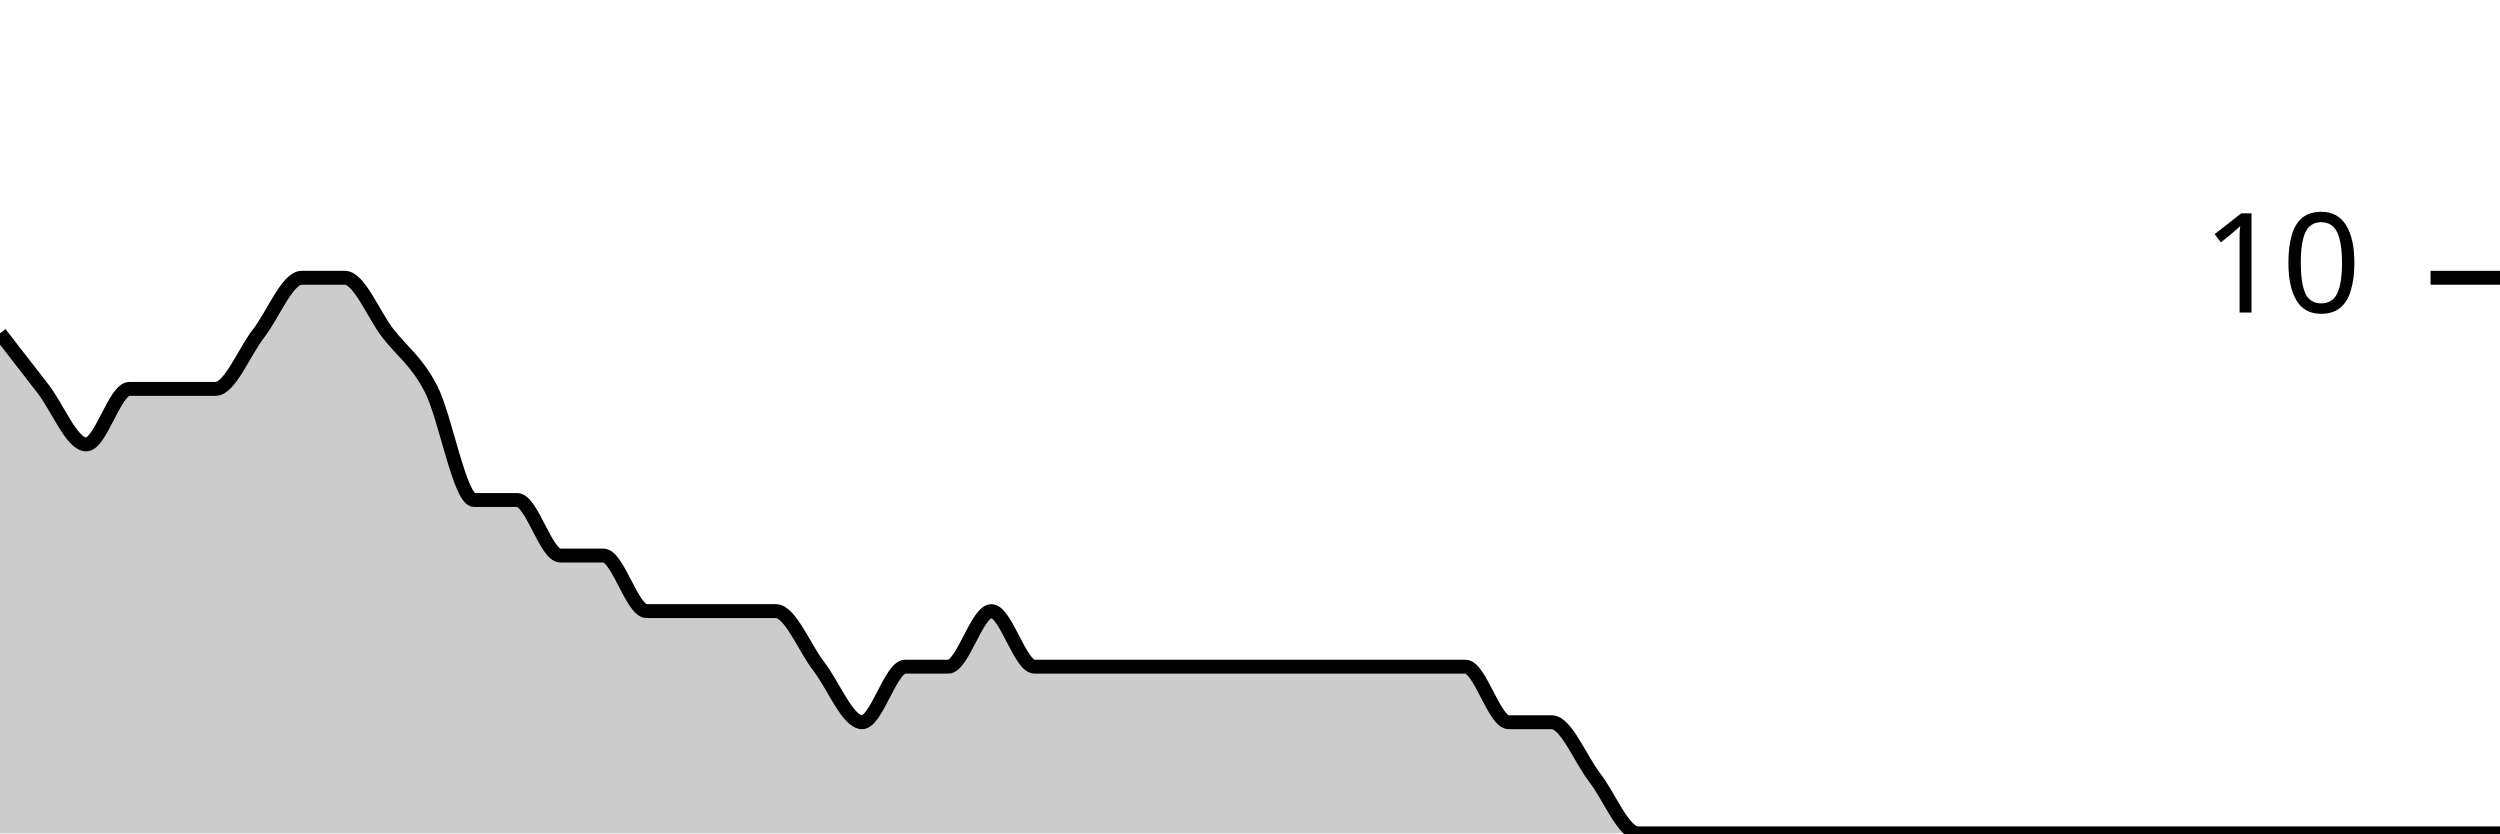
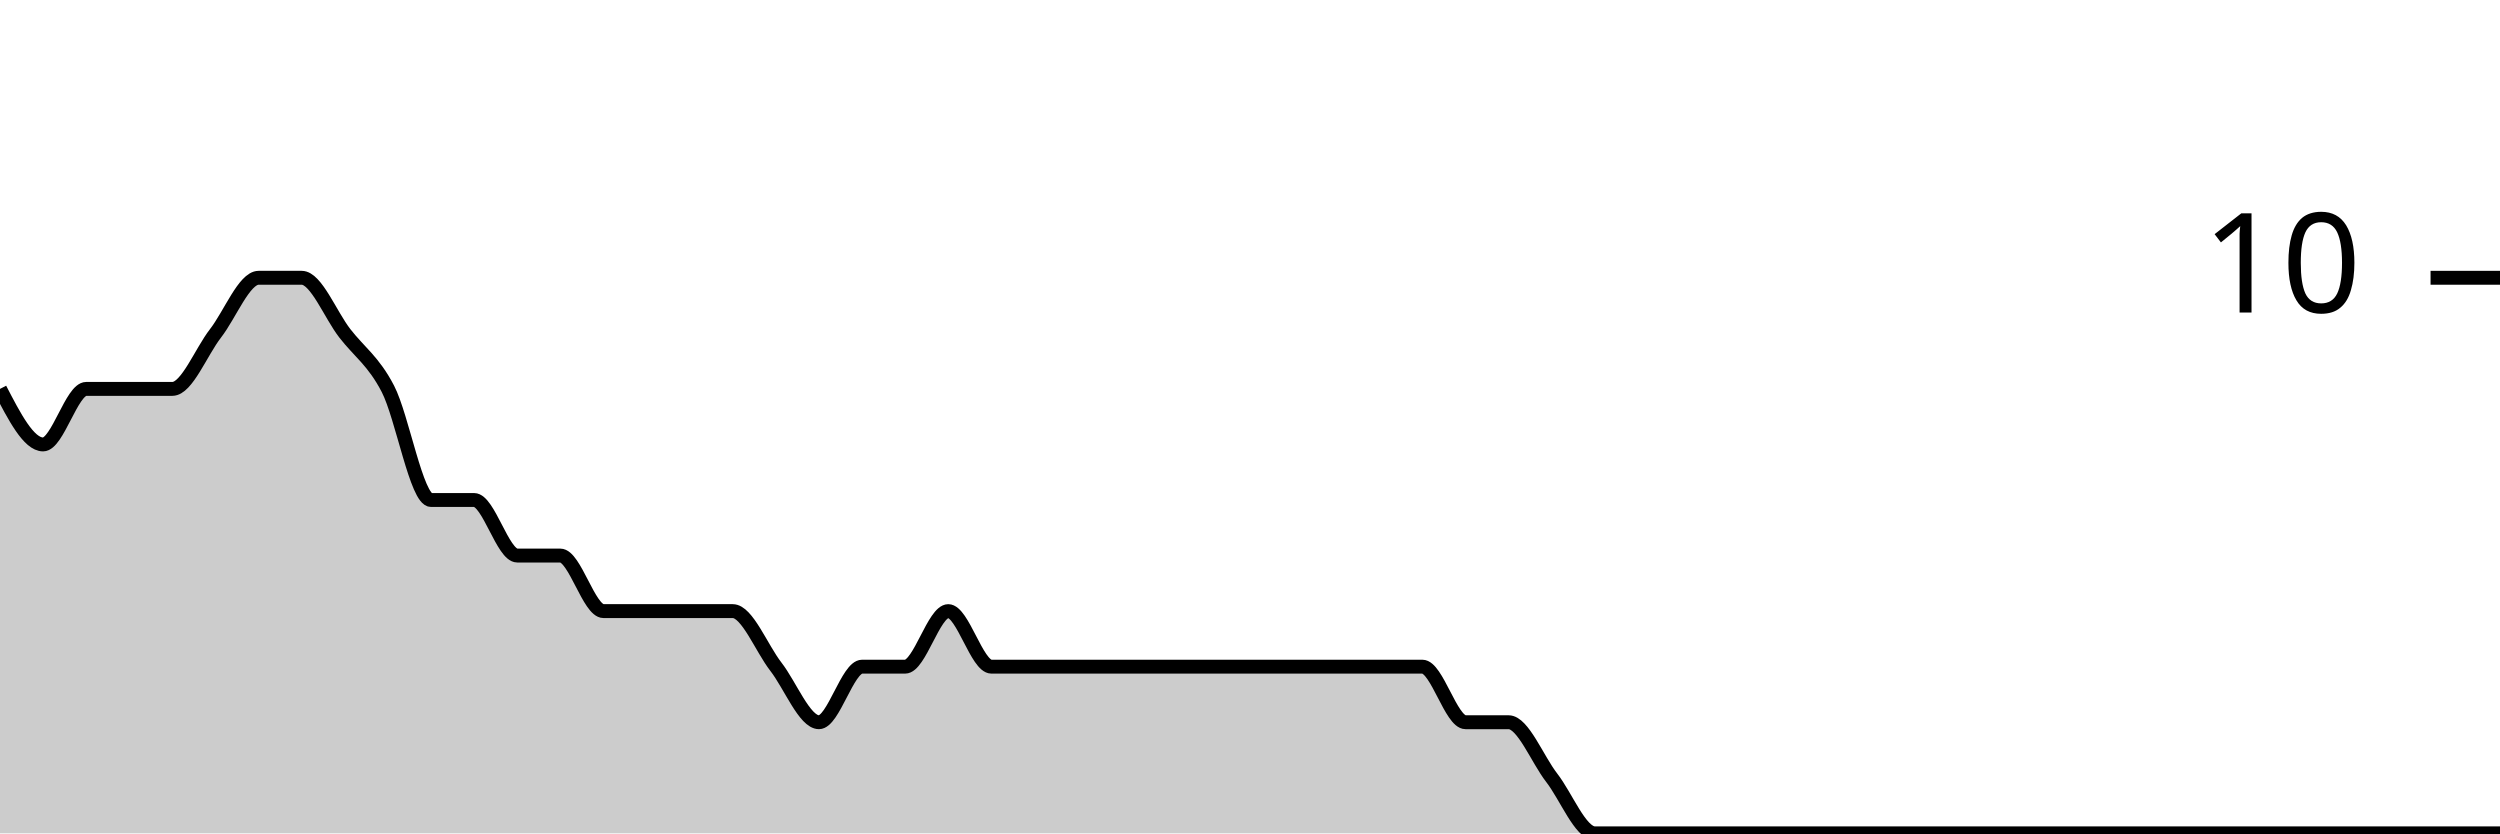
<svg xmlns="http://www.w3.org/2000/svg" viewBox="0 0 180 60">
  <g transform="translate(0,20)">
-     <path class="area" fill="rgba(0, 0, 0, 0.2)" d="M0,4C1.034,5.333,2.069,6.667,3.103,8C4.138,9.333,5.172,12,6.207,12C7.241,12,8.276,8,9.31,8C10.345,8,11.379,8,12.414,8C13.448,8,14.483,8,15.517,8C16.552,8,17.586,5.333,18.621,4C19.655,2.667,20.69,0,21.724,0C22.759,0,23.793,0,24.828,0C25.862,0,26.897,2.667,27.931,4C28.966,5.333,30,6,31.034,8C32.069,10,33.103,16,34.138,16C35.172,16,36.207,16,37.241,16C38.276,16,39.31,20,40.345,20C41.379,20,42.414,20,43.448,20C44.483,20,45.517,24,46.552,24C47.586,24,48.621,24,49.655,24C50.69,24,51.724,24,52.759,24C53.793,24,54.828,24,55.862,24C56.897,24,57.931,26.667,58.966,28C60,29.333,61.034,32,62.069,32C63.103,32,64.138,28,65.172,28C66.207,28,67.241,28,68.276,28C69.31,28,70.345,24,71.379,24C72.414,24,73.448,28,74.483,28C75.517,28,76.552,28,77.586,28C78.621,28,79.655,28,80.69,28C81.724,28,82.759,28,83.793,28C84.828,28,85.862,28,86.897,28C87.931,28,88.966,28,90,28C91.034,28,92.069,28,93.103,28C94.138,28,95.172,28,96.207,28C97.241,28,98.276,28,99.31,28C100.345,28,101.379,28,102.414,28C103.448,28,104.483,28,105.517,28C106.552,28,107.586,32,108.621,32C109.655,32,110.69,32,111.724,32C112.759,32,113.793,34.667,114.828,36C115.862,37.333,116.897,40,117.931,40C118.966,40,120,40,121.034,40C122.069,40,123.103,40,124.138,40C125.172,40,126.207,40,127.241,40C128.276,40,129.31,40,130.345,40C131.379,40,132.414,40,133.448,40C134.483,40,135.517,40,136.552,40C137.586,40,138.621,40,139.655,40C140.69,40,141.724,40,142.759,40C143.793,40,144.828,40,145.862,40C146.897,40,147.931,40,148.966,40C150,40,151.034,40,152.069,40C153.103,40,154.138,40,155.172,40C156.207,40,157.241,40,158.276,40C159.31,40,160.345,40,161.379,40C162.414,40,163.448,40,164.483,40C165.517,40,166.552,40,167.586,40C168.621,40,169.655,40,170.69,40C171.724,40,172.759,40,173.793,40C174.828,40,175.862,40,176.897,40C177.931,40,178.966,40,180,40L180,40C178.966,40,177.931,40,176.897,40C175.862,40,174.828,40,173.793,40C172.759,40,171.724,40,170.69,40C169.655,40,168.621,40,167.586,40C166.552,40,165.517,40,164.483,40C163.448,40,162.414,40,161.379,40C160.345,40,159.31,40,158.276,40C157.241,40,156.207,40,155.172,40C154.138,40,153.103,40,152.069,40C151.034,40,150,40,148.966,40C147.931,40,146.897,40,145.862,40C144.828,40,143.793,40,142.759,40C141.724,40,140.69,40,139.655,40C138.621,40,137.586,40,136.552,40C135.517,40,134.483,40,133.448,40C132.414,40,131.379,40,130.345,40C129.31,40,128.276,40,127.241,40C126.207,40,125.172,40,124.138,40C123.103,40,122.069,40,121.034,40C120,40,118.966,40,117.931,40C116.897,40,115.862,40,114.828,40C113.793,40,112.759,40,111.724,40C110.69,40,109.655,40,108.621,40C107.586,40,106.552,40,105.517,40C104.483,40,103.448,40,102.414,40C101.379,40,100.345,40,99.31,40C98.276,40,97.241,40,96.207,40C95.172,40,94.138,40,93.103,40C92.069,40,91.034,40,90,40C88.966,40,87.931,40,86.897,40C85.862,40,84.828,40,83.793,40C82.759,40,81.724,40,80.69,40C79.655,40,78.621,40,77.586,40C76.552,40,75.517,40,74.483,40C73.448,40,72.414,40,71.379,40C70.345,40,69.31,40,68.276,40C67.241,40,66.207,40,65.172,40C64.138,40,63.103,40,62.069,40C61.034,40,60,40,58.966,40C57.931,40,56.897,40,55.862,40C54.828,40,53.793,40,52.759,40C51.724,40,50.69,40,49.655,40C48.621,40,47.586,40,46.552,40C45.517,40,44.483,40,43.448,40C42.414,40,41.379,40,40.345,40C39.31,40,38.276,40,37.241,40C36.207,40,35.172,40,34.138,40C33.103,40,32.069,40,31.034,40C30,40,28.966,40,27.931,40C26.897,40,25.862,40,24.828,40C23.793,40,22.759,40,21.724,40C20.69,40,19.655,40,18.621,40C17.586,40,16.552,40,15.517,40C14.483,40,13.448,40,12.414,40C11.379,40,10.345,40,9.31,40C8.276,40,7.241,40,6.207,40C5.172,40,4.138,40,3.103,40C2.069,40,1.034,40,0,40Z" />
-     <path class="line" stroke="black" fill="none" d="M0,4C1.034,5.333,2.069,6.667,3.103,8C4.138,9.333,5.172,12,6.207,12C7.241,12,8.276,8,9.31,8C10.345,8,11.379,8,12.414,8C13.448,8,14.483,8,15.517,8C16.552,8,17.586,5.333,18.621,4C19.655,2.667,20.69,0,21.724,0C22.759,0,23.793,0,24.828,0C25.862,0,26.897,2.667,27.931,4C28.966,5.333,30,6,31.034,8C32.069,10,33.103,16,34.138,16C35.172,16,36.207,16,37.241,16C38.276,16,39.31,20,40.345,20C41.379,20,42.414,20,43.448,20C44.483,20,45.517,24,46.552,24C47.586,24,48.621,24,49.655,24C50.69,24,51.724,24,52.759,24C53.793,24,54.828,24,55.862,24C56.897,24,57.931,26.667,58.966,28C60,29.333,61.034,32,62.069,32C63.103,32,64.138,28,65.172,28C66.207,28,67.241,28,68.276,28C69.31,28,70.345,24,71.379,24C72.414,24,73.448,28,74.483,28C75.517,28,76.552,28,77.586,28C78.621,28,79.655,28,80.69,28C81.724,28,82.759,28,83.793,28C84.828,28,85.862,28,86.897,28C87.931,28,88.966,28,90,28C91.034,28,92.069,28,93.103,28C94.138,28,95.172,28,96.207,28C97.241,28,98.276,28,99.31,28C100.345,28,101.379,28,102.414,28C103.448,28,104.483,28,105.517,28C106.552,28,107.586,32,108.621,32C109.655,32,110.69,32,111.724,32C112.759,32,113.793,34.667,114.828,36C115.862,37.333,116.897,40,117.931,40C118.966,40,120,40,121.034,40C122.069,40,123.103,40,124.138,40C125.172,40,126.207,40,127.241,40C128.276,40,129.31,40,130.345,40C131.379,40,132.414,40,133.448,40C134.483,40,135.517,40,136.552,40C137.586,40,138.621,40,139.655,40C140.69,40,141.724,40,142.759,40C143.793,40,144.828,40,145.862,40C146.897,40,147.931,40,148.966,40C150,40,151.034,40,152.069,40C153.103,40,154.138,40,155.172,40C156.207,40,157.241,40,158.276,40C159.31,40,160.345,40,161.379,40C162.414,40,163.448,40,164.483,40C165.517,40,166.552,40,167.586,40C168.621,40,169.655,40,170.69,40C171.724,40,172.759,40,173.793,40C174.828,40,175.862,40,176.897,40C177.931,40,178.966,40,180,40" />
+     <path class="area" fill="rgba(0, 0, 0, 0.2)" d="M0,8C1.034,10,2.069,12,3.103,12C4.138,12,5.172,8,6.207,8C7.241,8,8.276,8,9.31,8C10.345,8,11.379,8,12.414,8C13.448,8,14.483,5.333,15.517,4C16.552,2.667,17.586,0,18.621,0C19.655,0,20.69,0,21.724,0C22.759,0,23.793,2.667,24.828,4C25.862,5.333,26.897,6,27.931,8C28.966,10,30,16,31.034,16C32.069,16,33.103,16,34.138,16C35.172,16,36.207,20,37.241,20C38.276,20,39.31,20,40.345,20C41.379,20,42.414,24,43.448,24C44.483,24,45.517,24,46.552,24C47.586,24,48.621,24,49.655,24C50.69,24,51.724,24,52.759,24C53.793,24,54.828,26.667,55.862,28C56.897,29.333,57.931,32,58.966,32C60,32,61.034,28,62.069,28C63.103,28,64.138,28,65.172,28C66.207,28,67.241,24,68.276,24C69.31,24,70.345,28,71.379,28C72.414,28,73.448,28,74.483,28C75.517,28,76.552,28,77.586,28C78.621,28,79.655,28,80.69,28C81.724,28,82.759,28,83.793,28C84.828,28,85.862,28,86.897,28C87.931,28,88.966,28,90,28C91.034,28,92.069,28,93.103,28C94.138,28,95.172,28,96.207,28C97.241,28,98.276,28,99.31,28C100.345,28,101.379,28,102.414,28C103.448,28,104.483,32,105.517,32C106.552,32,107.586,32,108.621,32C109.655,32,110.69,34.667,111.724,36C112.759,37.333,113.793,40,114.828,40C115.862,40,116.897,40,117.931,40C118.966,40,120,40,121.034,40C122.069,40,123.103,40,124.138,40C125.172,40,126.207,40,127.241,40C128.276,40,129.31,40,130.345,40C131.379,40,132.414,40,133.448,40C134.483,40,135.517,40,136.552,40C137.586,40,138.621,40,139.655,40C140.69,40,141.724,40,142.759,40C143.793,40,144.828,40,145.862,40C146.897,40,147.931,40,148.966,40C150,40,151.034,40,152.069,40C153.103,40,154.138,40,155.172,40C156.207,40,157.241,40,158.276,40C159.31,40,160.345,40,161.379,40C162.414,40,163.448,40,164.483,40C165.517,40,166.552,40,167.586,40C168.621,40,169.655,40,170.69,40C171.724,40,172.759,40,173.793,40C174.828,40,175.862,40,176.897,40C177.931,40,178.966,40,180,40L180,40C178.966,40,177.931,40,176.897,40C175.862,40,174.828,40,173.793,40C172.759,40,171.724,40,170.69,40C169.655,40,168.621,40,167.586,40C166.552,40,165.517,40,164.483,40C163.448,40,162.414,40,161.379,40C160.345,40,159.31,40,158.276,40C157.241,40,156.207,40,155.172,40C154.138,40,153.103,40,152.069,40C151.034,40,150,40,148.966,40C147.931,40,146.897,40,145.862,40C144.828,40,143.793,40,142.759,40C141.724,40,140.69,40,139.655,40C138.621,40,137.586,40,136.552,40C135.517,40,134.483,40,133.448,40C132.414,40,131.379,40,130.345,40C129.31,40,128.276,40,127.241,40C126.207,40,125.172,40,124.138,40C123.103,40,122.069,40,121.034,40C120,40,118.966,40,117.931,40C116.897,40,115.862,40,114.828,40C113.793,40,112.759,40,111.724,40C110.69,40,109.655,40,108.621,40C107.586,40,106.552,40,105.517,40C104.483,40,103.448,40,102.414,40C101.379,40,100.345,40,99.31,40C98.276,40,97.241,40,96.207,40C95.172,40,94.138,40,93.103,40C92.069,40,91.034,40,90,40C88.966,40,87.931,40,86.897,40C85.862,40,84.828,40,83.793,40C82.759,40,81.724,40,80.69,40C79.655,40,78.621,40,77.586,40C76.552,40,75.517,40,74.483,40C73.448,40,72.414,40,71.379,40C70.345,40,69.31,40,68.276,40C67.241,40,66.207,40,65.172,40C64.138,40,63.103,40,62.069,40C61.034,40,60,40,58.966,40C57.931,40,56.897,40,55.862,40C54.828,40,53.793,40,52.759,40C51.724,40,50.69,40,49.655,40C48.621,40,47.586,40,46.552,40C45.517,40,44.483,40,43.448,40C42.414,40,41.379,40,40.345,40C39.31,40,38.276,40,37.241,40C36.207,40,35.172,40,34.138,40C33.103,40,32.069,40,31.034,40C30,40,28.966,40,27.931,40C26.897,40,25.862,40,24.828,40C23.793,40,22.759,40,21.724,40C20.69,40,19.655,40,18.621,40C17.586,40,16.552,40,15.517,40C14.483,40,13.448,40,12.414,40C11.379,40,10.345,40,9.31,40C8.276,40,7.241,40,6.207,40C5.172,40,4.138,40,3.103,40C2.069,40,1.034,40,0,40Z" />
+     <path class="line" stroke="black" fill="none" d="M0,8C1.034,10,2.069,12,3.103,12C4.138,12,5.172,8,6.207,8C7.241,8,8.276,8,9.31,8C10.345,8,11.379,8,12.414,8C13.448,8,14.483,5.333,15.517,4C16.552,2.667,17.586,0,18.621,0C19.655,0,20.69,0,21.724,0C22.759,0,23.793,2.667,24.828,4C25.862,5.333,26.897,6,27.931,8C28.966,10,30,16,31.034,16C32.069,16,33.103,16,34.138,16C35.172,16,36.207,20,37.241,20C38.276,20,39.31,20,40.345,20C41.379,20,42.414,24,43.448,24C44.483,24,45.517,24,46.552,24C47.586,24,48.621,24,49.655,24C50.69,24,51.724,24,52.759,24C53.793,24,54.828,26.667,55.862,28C56.897,29.333,57.931,32,58.966,32C60,32,61.034,28,62.069,28C63.103,28,64.138,28,65.172,28C66.207,28,67.241,24,68.276,24C69.31,24,70.345,28,71.379,28C72.414,28,73.448,28,74.483,28C75.517,28,76.552,28,77.586,28C78.621,28,79.655,28,80.69,28C81.724,28,82.759,28,83.793,28C84.828,28,85.862,28,86.897,28C87.931,28,88.966,28,90,28C91.034,28,92.069,28,93.103,28C94.138,28,95.172,28,96.207,28C97.241,28,98.276,28,99.31,28C100.345,28,101.379,28,102.414,28C103.448,28,104.483,32,105.517,32C106.552,32,107.586,32,108.621,32C109.655,32,110.69,34.667,111.724,36C112.759,37.333,113.793,40,114.828,40C115.862,40,116.897,40,117.931,40C118.966,40,120,40,121.034,40C122.069,40,123.103,40,124.138,40C125.172,40,126.207,40,127.241,40C128.276,40,129.31,40,130.345,40C131.379,40,132.414,40,133.448,40C134.483,40,135.517,40,136.552,40C137.586,40,138.621,40,139.655,40C140.69,40,141.724,40,142.759,40C143.793,40,144.828,40,145.862,40C146.897,40,147.931,40,148.966,40C150,40,151.034,40,152.069,40C153.103,40,154.138,40,155.172,40C156.207,40,157.241,40,158.276,40C159.31,40,160.345,40,161.379,40C162.414,40,163.448,40,164.483,40C165.517,40,166.552,40,167.586,40C168.621,40,169.655,40,170.69,40C171.724,40,172.759,40,173.793,40C174.828,40,175.862,40,176.897,40C177.931,40,178.966,40,180,40" />
    <path class="axis-ceiling" stroke-width="1" stroke="black" fill="none" d="M175,0L180,0" />
    <text class="axis-ceiling-label" font-family="sans-serif" text-anchor="end" font-size="10px" x="170" y="2.5">10</text>
  </g>
</svg>
